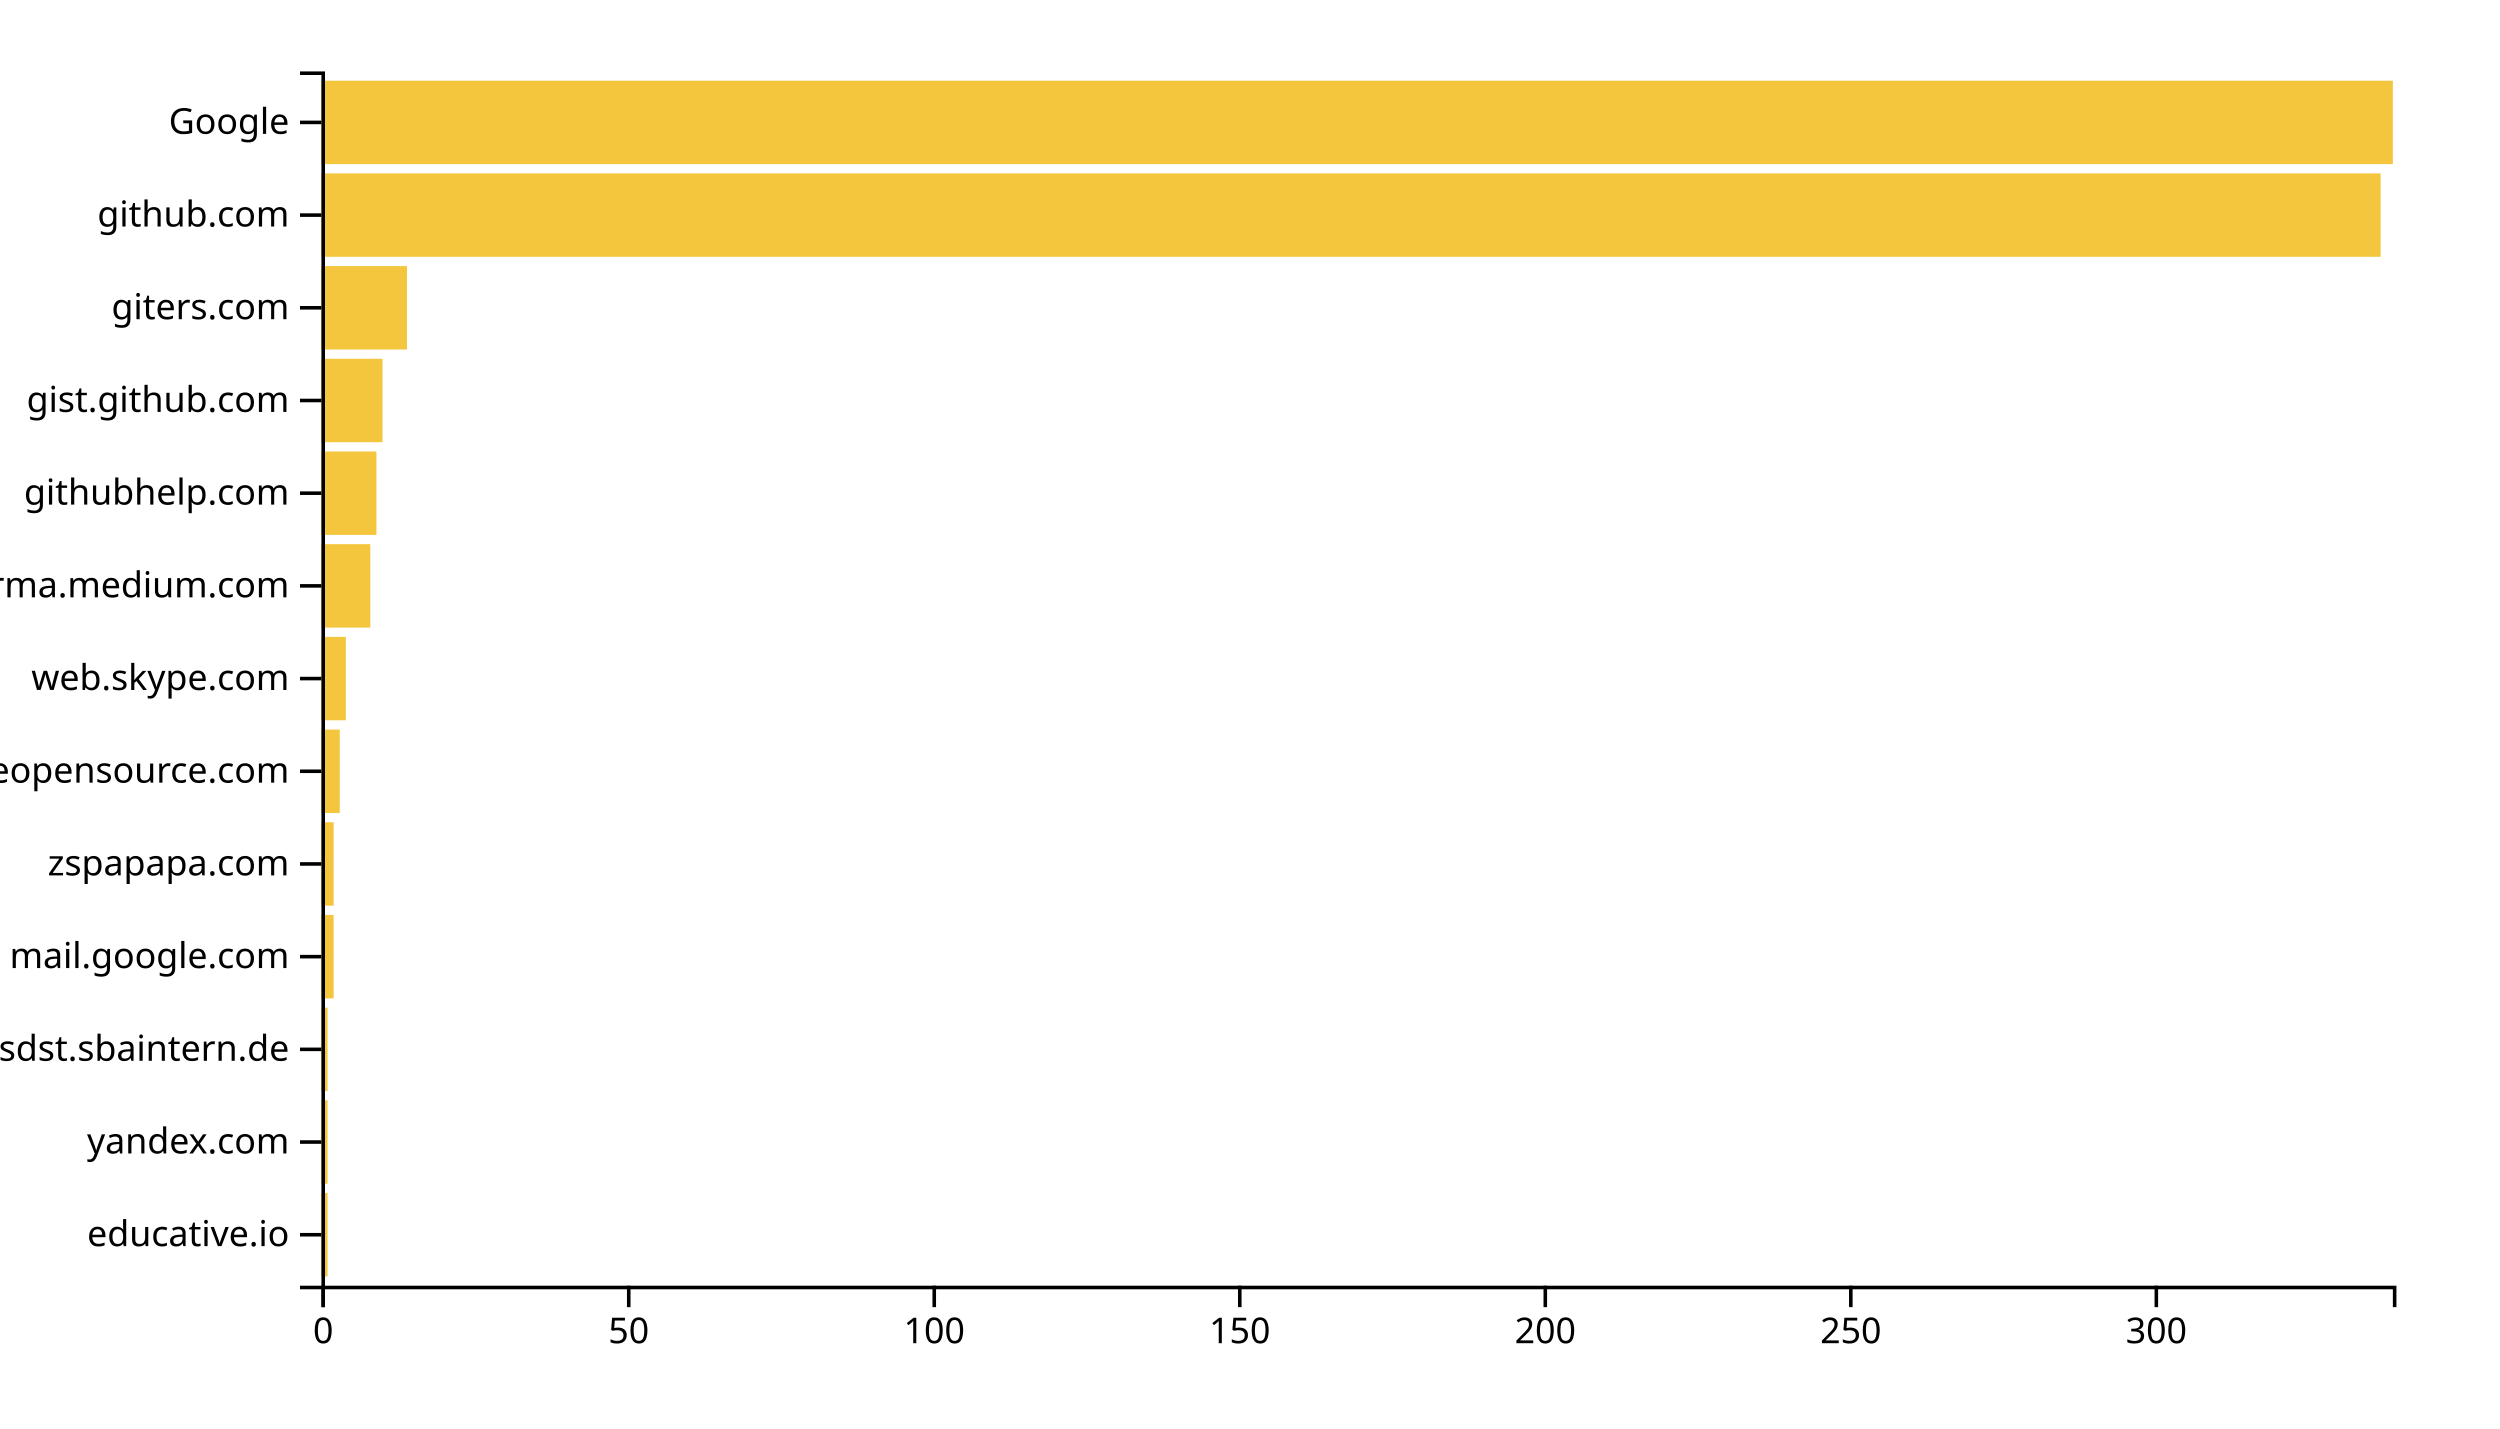
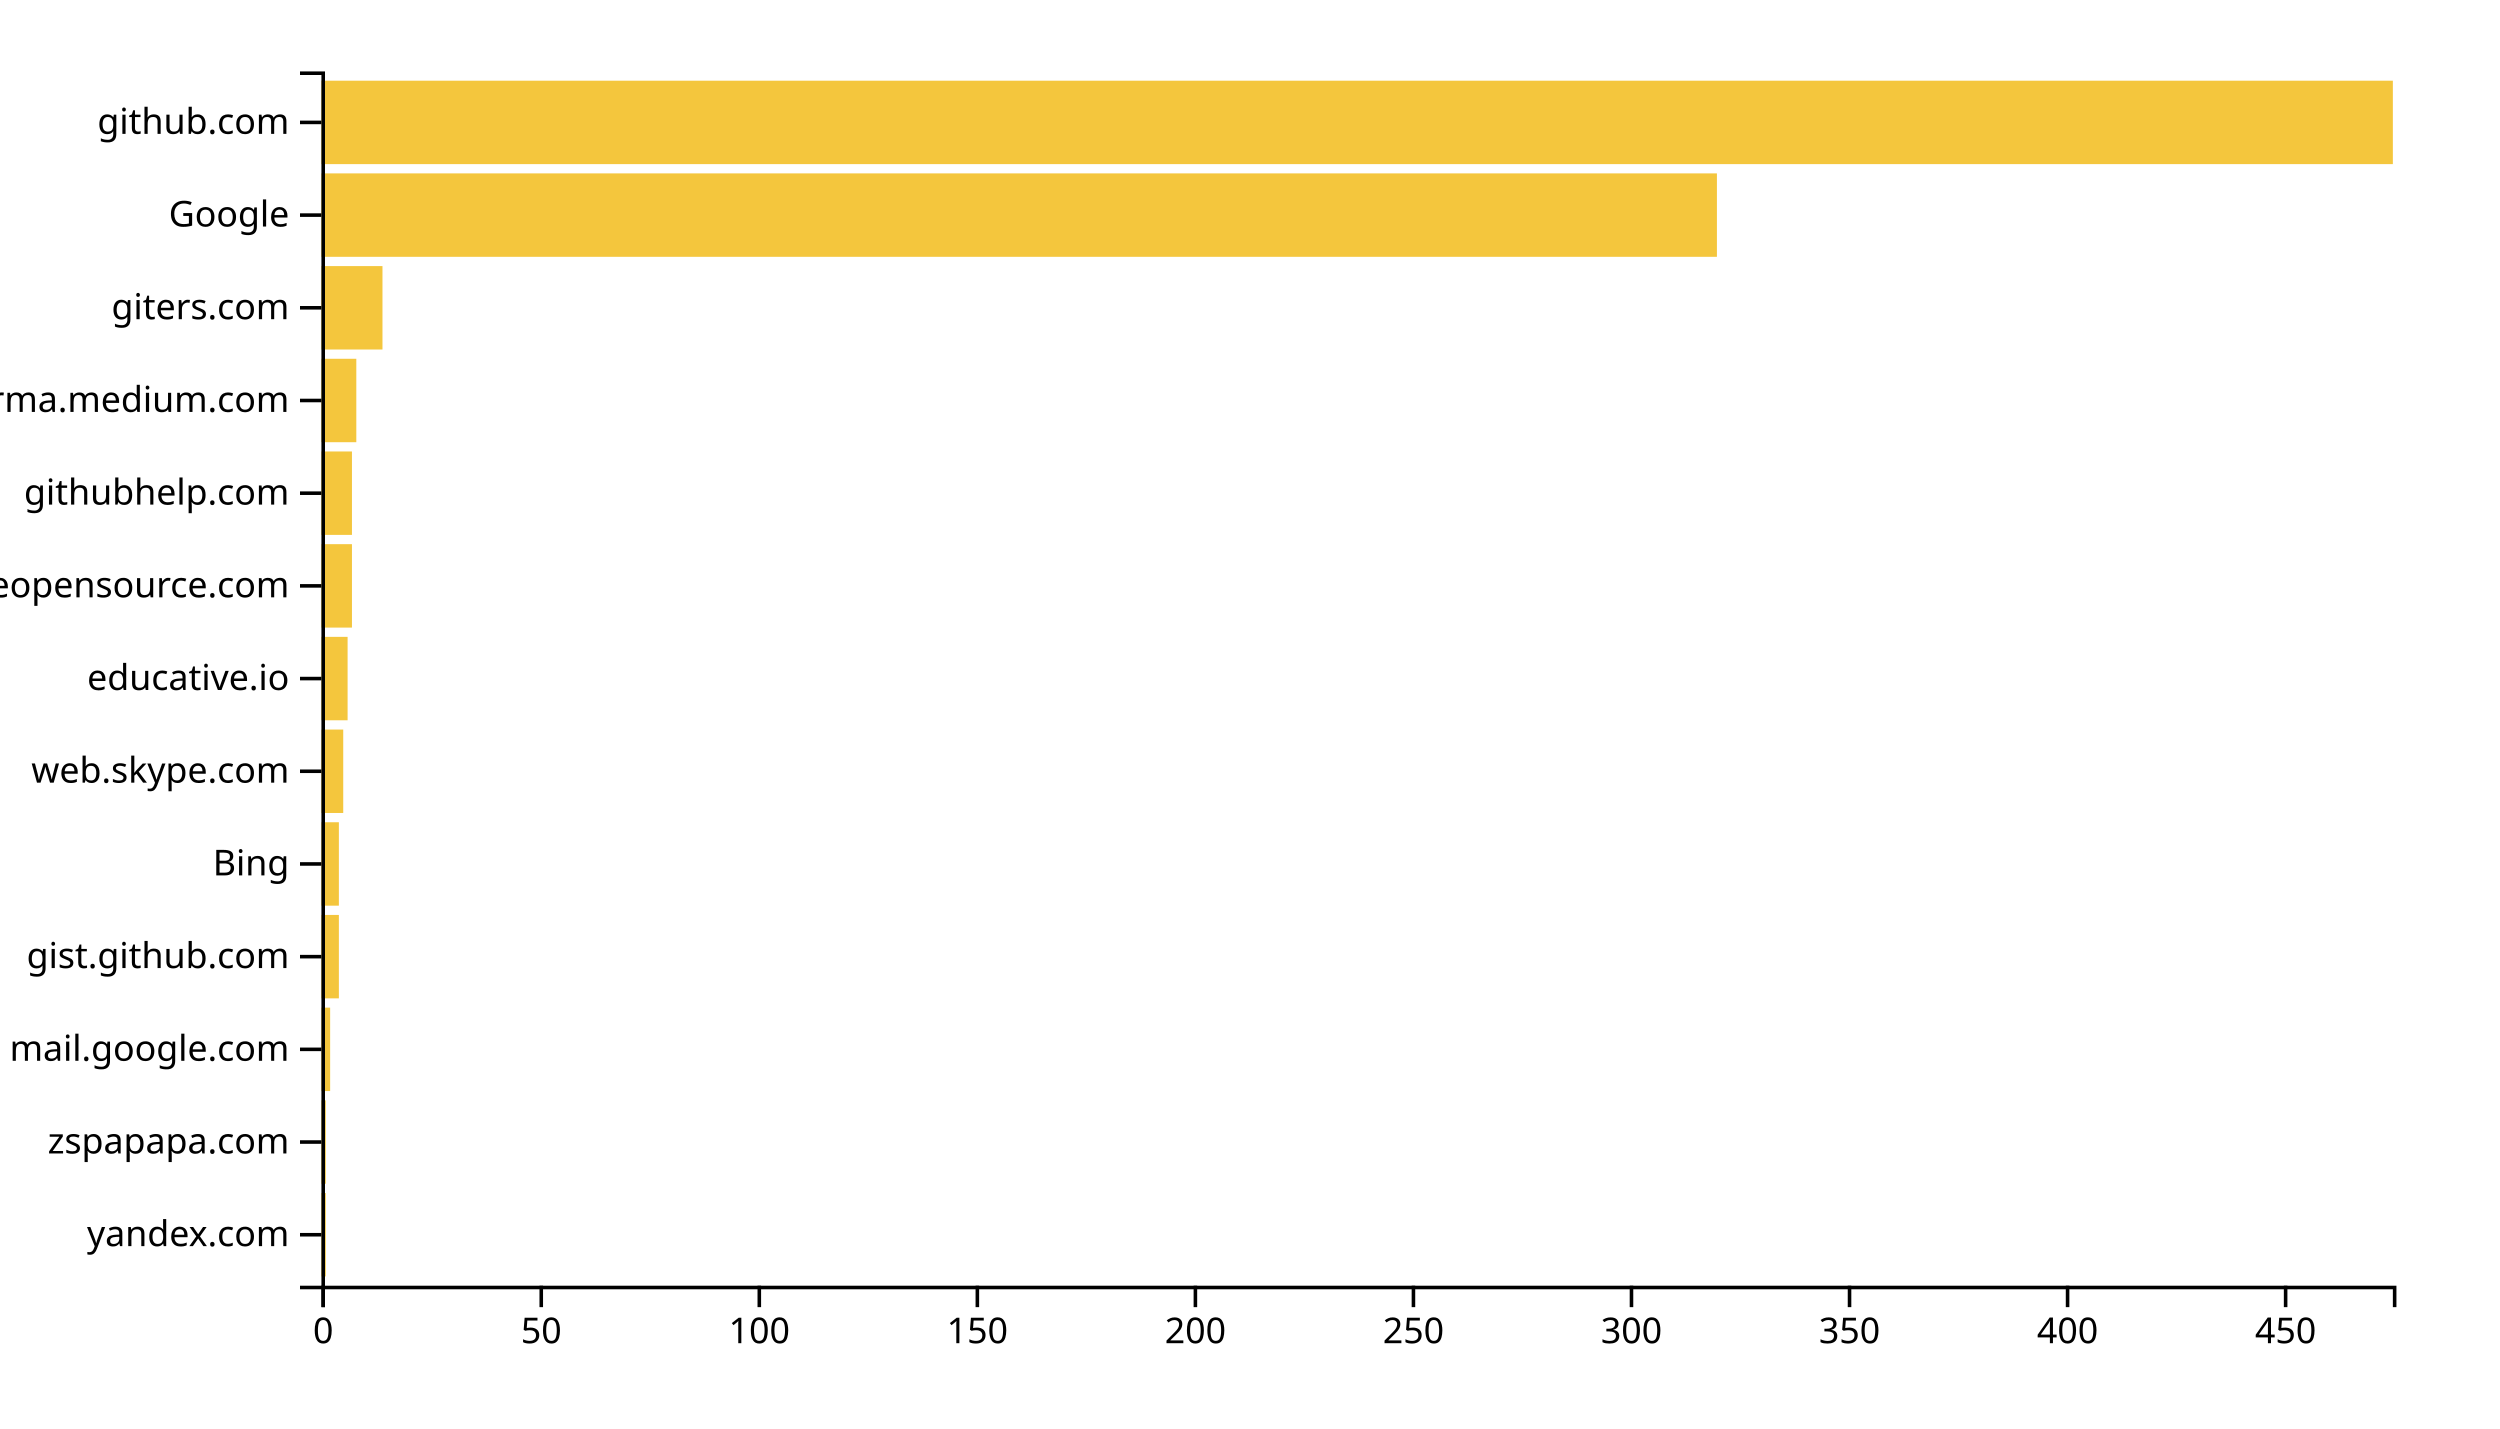
<svg xmlns="http://www.w3.org/2000/svg" width="700" height="400">
  <g transform="translate(90,20)">
-     <rect class="bar" width="1.711" y="314.046" height="23.359" style="fill: #f4c63d; text-anchor: end;" />
-     <rect class="bar" width="1.711" y="288.092" height="23.359" style="fill: #f4c63d; text-anchor: end;" />
-     <rect class="bar" width="1.711" y="262.137" height="23.359" style="fill: #f4c63d; text-anchor: end;" />
-     <rect class="bar" width="3.422" y="236.183" height="23.359" style="fill: #f4c63d; text-anchor: end;" />
-     <rect class="bar" width="3.422" y="210.229" height="23.359" style="fill: #f4c63d; text-anchor: end;" />
-     <rect class="bar" width="5.133" y="184.275" height="23.359" style="fill: #f4c63d; text-anchor: end;" />
-     <rect class="bar" width="6.844" y="158.321" height="23.359" style="fill: #f4c63d; text-anchor: end;" />
-     <rect class="bar" width="13.687" y="132.366" height="23.359" style="fill: #f4c63d; text-anchor: end;" />
-     <rect class="bar" width="15.398" y="106.412" height="23.359" style="fill: #f4c63d; text-anchor: end;" />
-     <rect class="bar" width="17.109" y="80.458" height="23.359" style="fill: #f4c63d; text-anchor: end;" />
-     <rect class="bar" width="23.953" y="54.504" height="23.359" style="fill: #f4c63d; text-anchor: end;" />
-     <rect class="bar" width="576.578" y="28.55" height="23.359" style="fill: #f4c63d; text-anchor: end;" />
+     <rect class="bar" width="1.221" y="314.046" height="23.359" style="fill: #f4c63d; text-anchor: end;" />
+     <rect class="bar" width="1.221" y="288.092" height="23.359" style="fill: #f4c63d; text-anchor: end;" />
+     <rect class="bar" width="2.442" y="262.137" height="23.359" style="fill: #f4c63d; text-anchor: end;" />
+     <rect class="bar" width="4.884" y="236.183" height="23.359" style="fill: #f4c63d; text-anchor: end;" />
+     <rect class="bar" width="4.884" y="210.229" height="23.359" style="fill: #f4c63d; text-anchor: end;" />
+     <rect class="bar" width="6.105" y="184.275" height="23.359" style="fill: #f4c63d; text-anchor: end;" />
+     <rect class="bar" width="7.326" y="158.321" height="23.359" style="fill: #f4c63d; text-anchor: end;" />
+     <rect class="bar" width="8.547" y="132.366" height="23.359" style="fill: #f4c63d; text-anchor: end;" />
+     <rect class="bar" width="8.547" y="106.412" height="23.359" style="fill: #f4c63d; text-anchor: end;" />
+     <rect class="bar" width="9.768" y="80.458" height="23.359" style="fill: #f4c63d; text-anchor: end;" />
+     <rect class="bar" width="17.095" y="54.504" height="23.359" style="fill: #f4c63d; text-anchor: end;" />
+     <rect class="bar" width="390.737" y="28.55" height="23.359" style="fill: #f4c63d; text-anchor: end;" />
    <rect class="bar" width="580" y="2.595" height="23.359" style="fill: #f4c63d; text-anchor: end;" />
    <g transform="translate(0,340)" fill="none" font-size="10" font-family="sans-serif" text-anchor="middle">
      <path class="domain" stroke="currentColor" d="M0.5,6V0.5H580.5V6" />
      <g class="tick" opacity="1" transform="translate(0.5,0)">
        <line stroke="currentColor" y2="6" />
        <text fill="currentColor" y="9" dy="0.71em">0</text>
      </g>
-       <g class="tick" opacity="1" transform="translate(86.04572,0)">
+       <g class="tick" opacity="1" transform="translate(61.55263,0)">
        <line stroke="currentColor" y2="6" />
        <text fill="currentColor" y="9" dy="0.71em">50</text>
      </g>
-       <g class="tick" opacity="1" transform="translate(171.5914,0)">
+       <g class="tick" opacity="1" transform="translate(122.6053,0)">
        <line stroke="currentColor" y2="6" />
        <text fill="currentColor" y="9" dy="0.71em">100</text>
      </g>
-       <g class="tick" opacity="1" transform="translate(257.1372,0)">
+       <g class="tick" opacity="1" transform="translate(183.6579,0)">
        <line stroke="currentColor" y2="6" />
        <text fill="currentColor" y="9" dy="0.71em">150</text>
      </g>
-       <g class="tick" opacity="1" transform="translate(342.6829,0)">
+       <g class="tick" opacity="1" transform="translate(244.7105,0)">
        <line stroke="currentColor" y2="6" />
        <text fill="currentColor" y="9" dy="0.71em">200</text>
      </g>
-       <g class="tick" opacity="1" transform="translate(428.2286,0)">
+       <g class="tick" opacity="1" transform="translate(305.7632,0)">
        <line stroke="currentColor" y2="6" />
        <text fill="currentColor" y="9" dy="0.71em">250</text>
      </g>
-       <g class="tick" opacity="1" transform="translate(513.7743,0)">
+       <g class="tick" opacity="1" transform="translate(366.8158,0)">
        <line stroke="currentColor" y2="6" />
        <text fill="currentColor" y="9" dy="0.71em">300</text>
+       </g>
+       <g class="tick" opacity="1" transform="translate(427.8684,0)">
+         <line stroke="currentColor" y2="6" />
+         <text fill="currentColor" y="9" dy="0.71em">350</text>
+       </g>
+       <g class="tick" opacity="1" transform="translate(488.9211,0)">
+         <line stroke="currentColor" y2="6" />
+         <text fill="currentColor" y="9" dy="0.71em">400</text>
+       </g>
+       <g class="tick" opacity="1" transform="translate(549.9737,0)">
+         <line stroke="currentColor" y2="6" />
+         <text fill="currentColor" y="9" dy="0.71em">450</text>
      </g>
    </g>
    <g fill="none" font-size="10" font-family="sans-serif" text-anchor="end">
      <path class="domain" stroke="currentColor" d="M-6,340.5H0.5V0.5H-6" />
      <g class="tick" opacity="1" transform="translate(0,325.7252)">
        <line stroke="currentColor" x2="-6" />
-         <text fill="currentColor" x="-9" dy="0.32em">educative.io</text>
+         <text fill="currentColor" x="-9" dy="0.32em">yandex.com</text>
      </g>
      <g class="tick" opacity="1" transform="translate(0,299.771)">
        <line stroke="currentColor" x2="-6" />
-         <text fill="currentColor" x="-9" dy="0.32em">yandex.com</text>
+         <text fill="currentColor" x="-9" dy="0.32em">zspapapa.com</text>
      </g>
      <g class="tick" opacity="1" transform="translate(0,273.8168)">
        <line stroke="currentColor" x2="-6" />
-         <text fill="currentColor" x="-9" dy="0.32em">confluence.webapp.sdst.sbaintern.de</text>
+         <text fill="currentColor" x="-9" dy="0.32em">mail.google.com</text>
      </g>
      <g class="tick" opacity="1" transform="translate(0,247.8626)">
        <line stroke="currentColor" x2="-6" />
-         <text fill="currentColor" x="-9" dy="0.32em">mail.google.com</text>
+         <text fill="currentColor" x="-9" dy="0.32em">gist.github.com</text>
      </g>
      <g class="tick" opacity="1" transform="translate(0,221.9084)">
        <line stroke="currentColor" x2="-6" />
-         <text fill="currentColor" x="-9" dy="0.32em">zspapapa.com</text>
+         <text fill="currentColor" x="-9" dy="0.32em">Bing</text>
      </g>
      <g class="tick" opacity="1" transform="translate(0,195.9542)">
        <line stroke="currentColor" x2="-6" />
-         <text fill="currentColor" x="-9" dy="0.32em">awesomeopensource.com</text>
+         <text fill="currentColor" x="-9" dy="0.32em">web.skype.com</text>
      </g>
      <g class="tick" opacity="1" transform="translate(0,170)">
        <line stroke="currentColor" x2="-6" />
-         <text fill="currentColor" x="-9" dy="0.32em">web.skype.com</text>
+         <text fill="currentColor" x="-9" dy="0.32em">educative.io</text>
      </g>
      <g class="tick" opacity="1" transform="translate(0,144.0458)">
        <line stroke="currentColor" x2="-6" />
-         <text fill="currentColor" x="-9" dy="0.32em">xgirma.medium.com</text>
+         <text fill="currentColor" x="-9" dy="0.32em">awesomeopensource.com</text>
      </g>
      <g class="tick" opacity="1" transform="translate(0,118.0916)">
        <line stroke="currentColor" x2="-6" />
        <text fill="currentColor" x="-9" dy="0.32em">githubhelp.com</text>
      </g>
      <g class="tick" opacity="1" transform="translate(0,92.1374)">
        <line stroke="currentColor" x2="-6" />
-         <text fill="currentColor" x="-9" dy="0.32em">gist.github.com</text>
+         <text fill="currentColor" x="-9" dy="0.32em">xgirma.medium.com</text>
      </g>
      <g class="tick" opacity="1" transform="translate(0,66.18321)">
        <line stroke="currentColor" x2="-6" />
        <text fill="currentColor" x="-9" dy="0.32em">giters.com</text>
      </g>
      <g class="tick" opacity="1" transform="translate(0,40.22901)">
        <line stroke="currentColor" x2="-6" />
-         <text fill="currentColor" x="-9" dy="0.32em">github.com</text>
+         <text fill="currentColor" x="-9" dy="0.32em">Google</text>
      </g>
      <g class="tick" opacity="1" transform="translate(0,14.27481)">
        <line stroke="currentColor" x2="-6" />
-         <text fill="currentColor" x="-9" dy="0.32em">Google</text>
+         <text fill="currentColor" x="-9" dy="0.32em">github.com</text>
      </g>
    </g>
  </g>
</svg>
